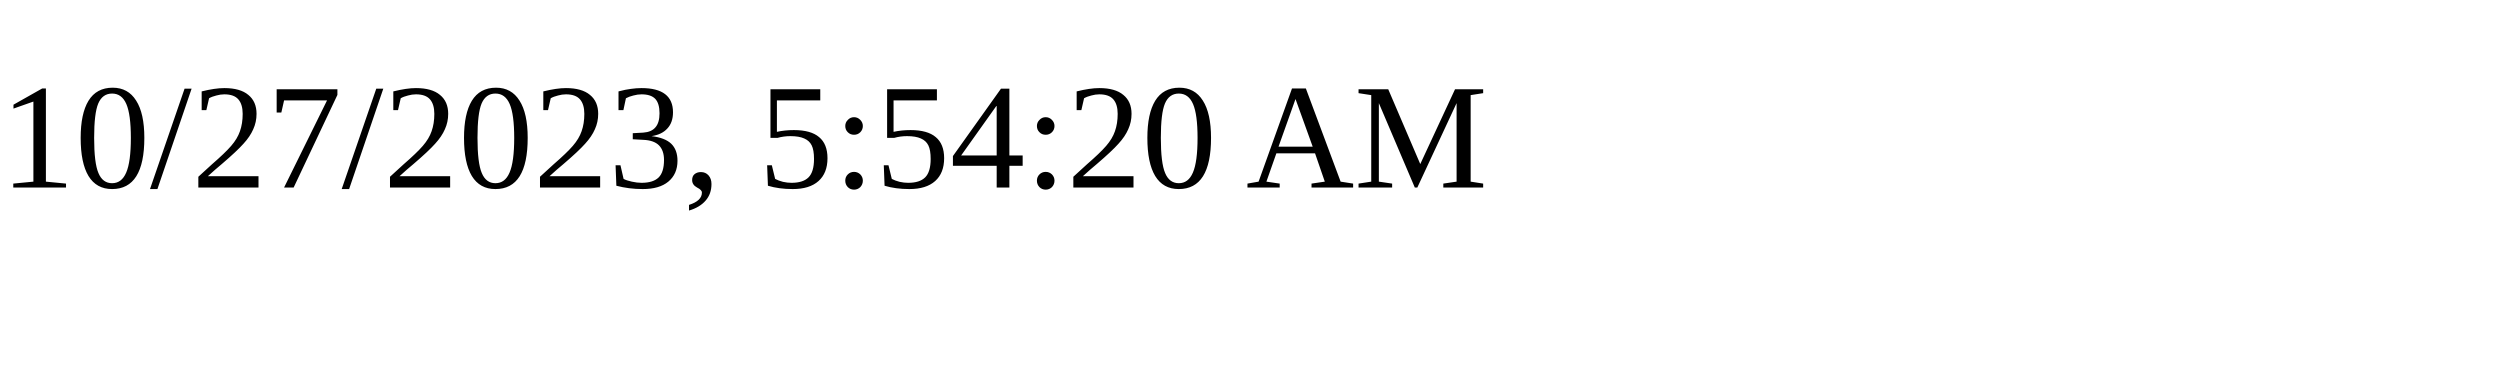
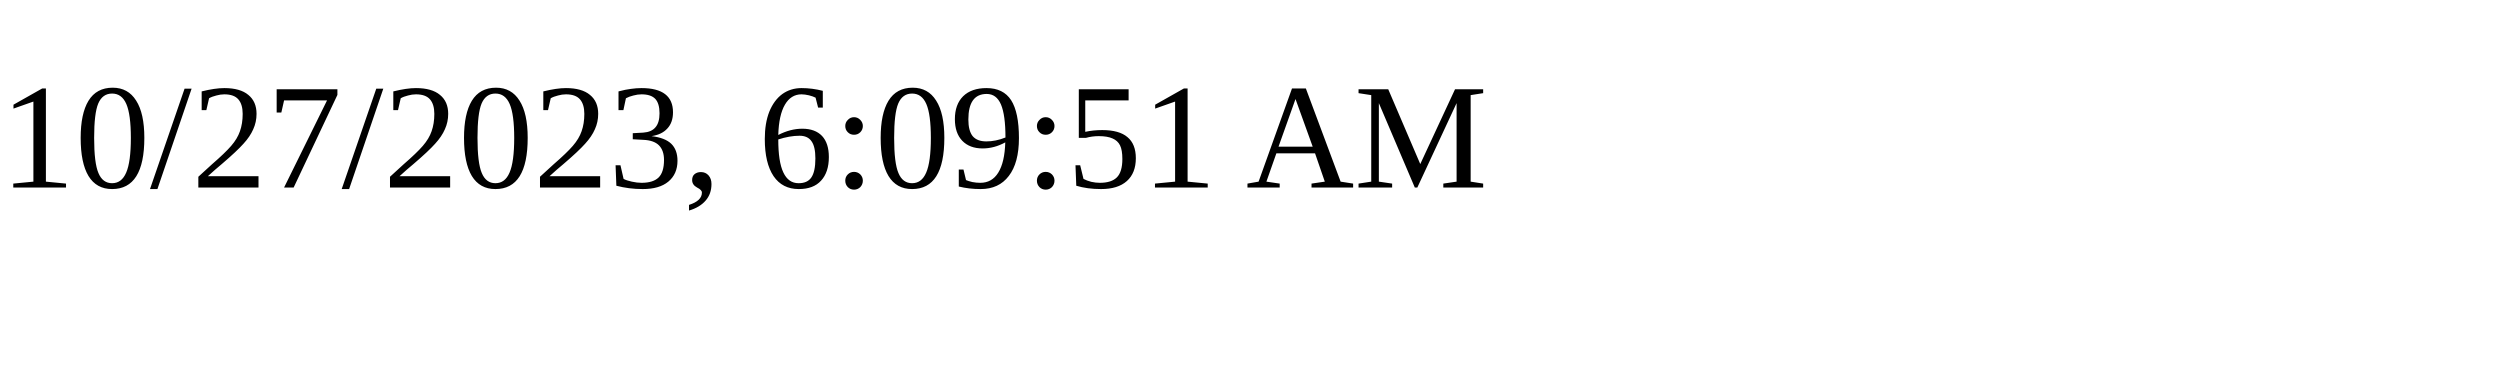
<svg xmlns="http://www.w3.org/2000/svg" height="30" width="200">
-   <text x="0" y="15">10/27/2023, 5:54:20 AM</text>
+   <text x="0" y="15">10/27/2023, 6:09:51 AM</text>
</svg>
